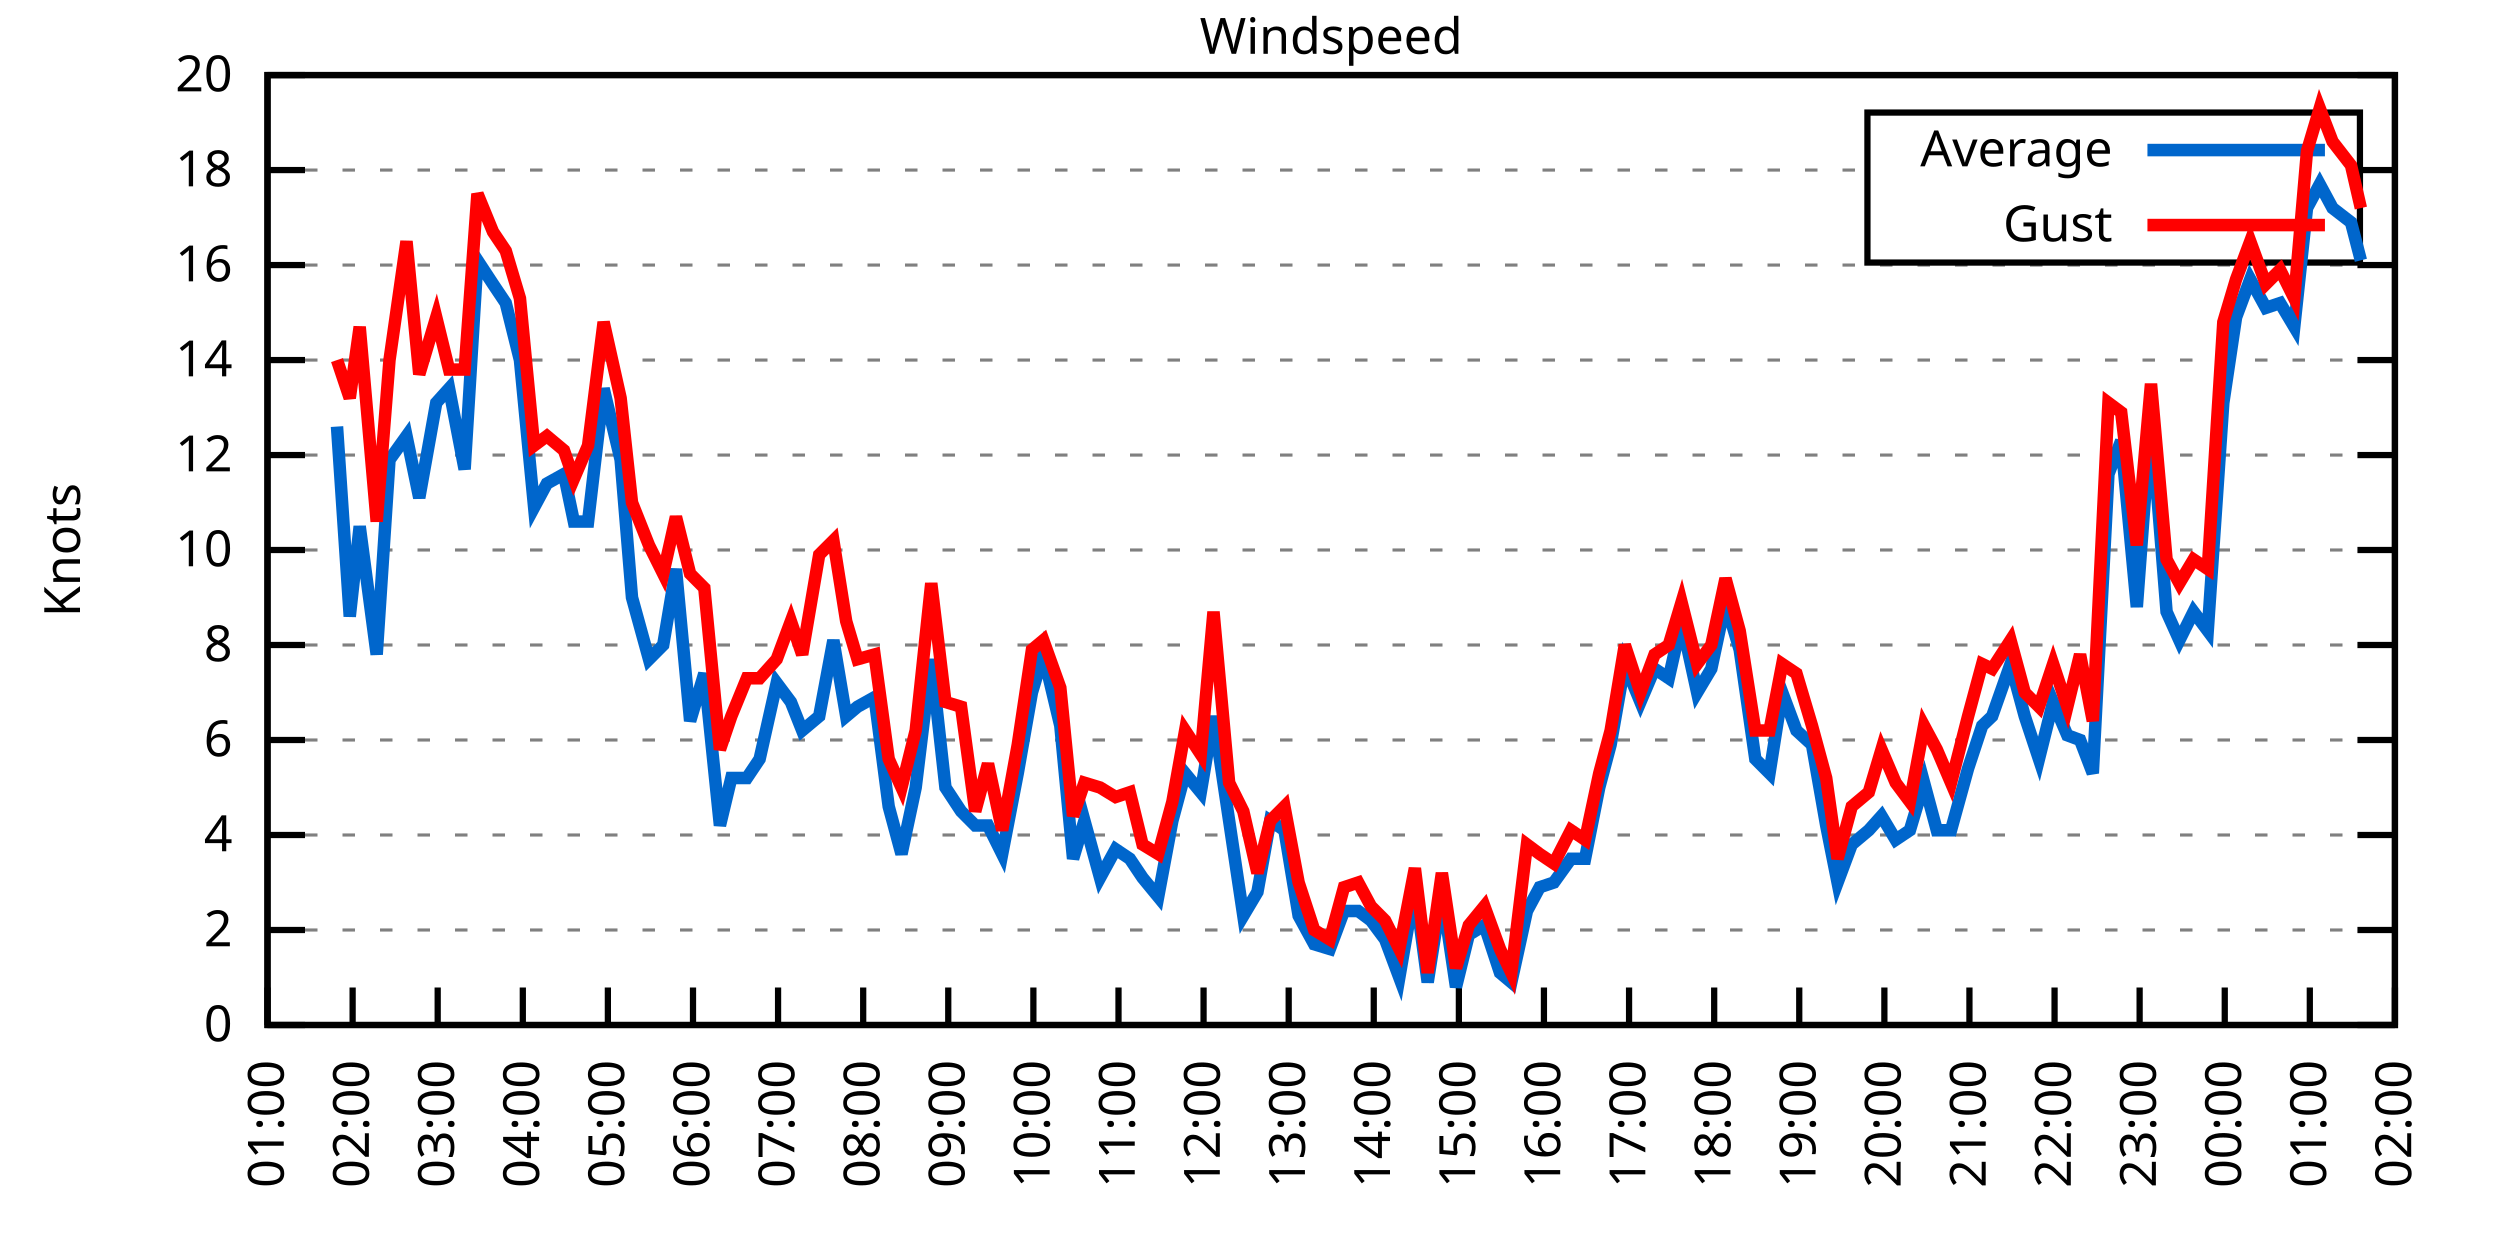
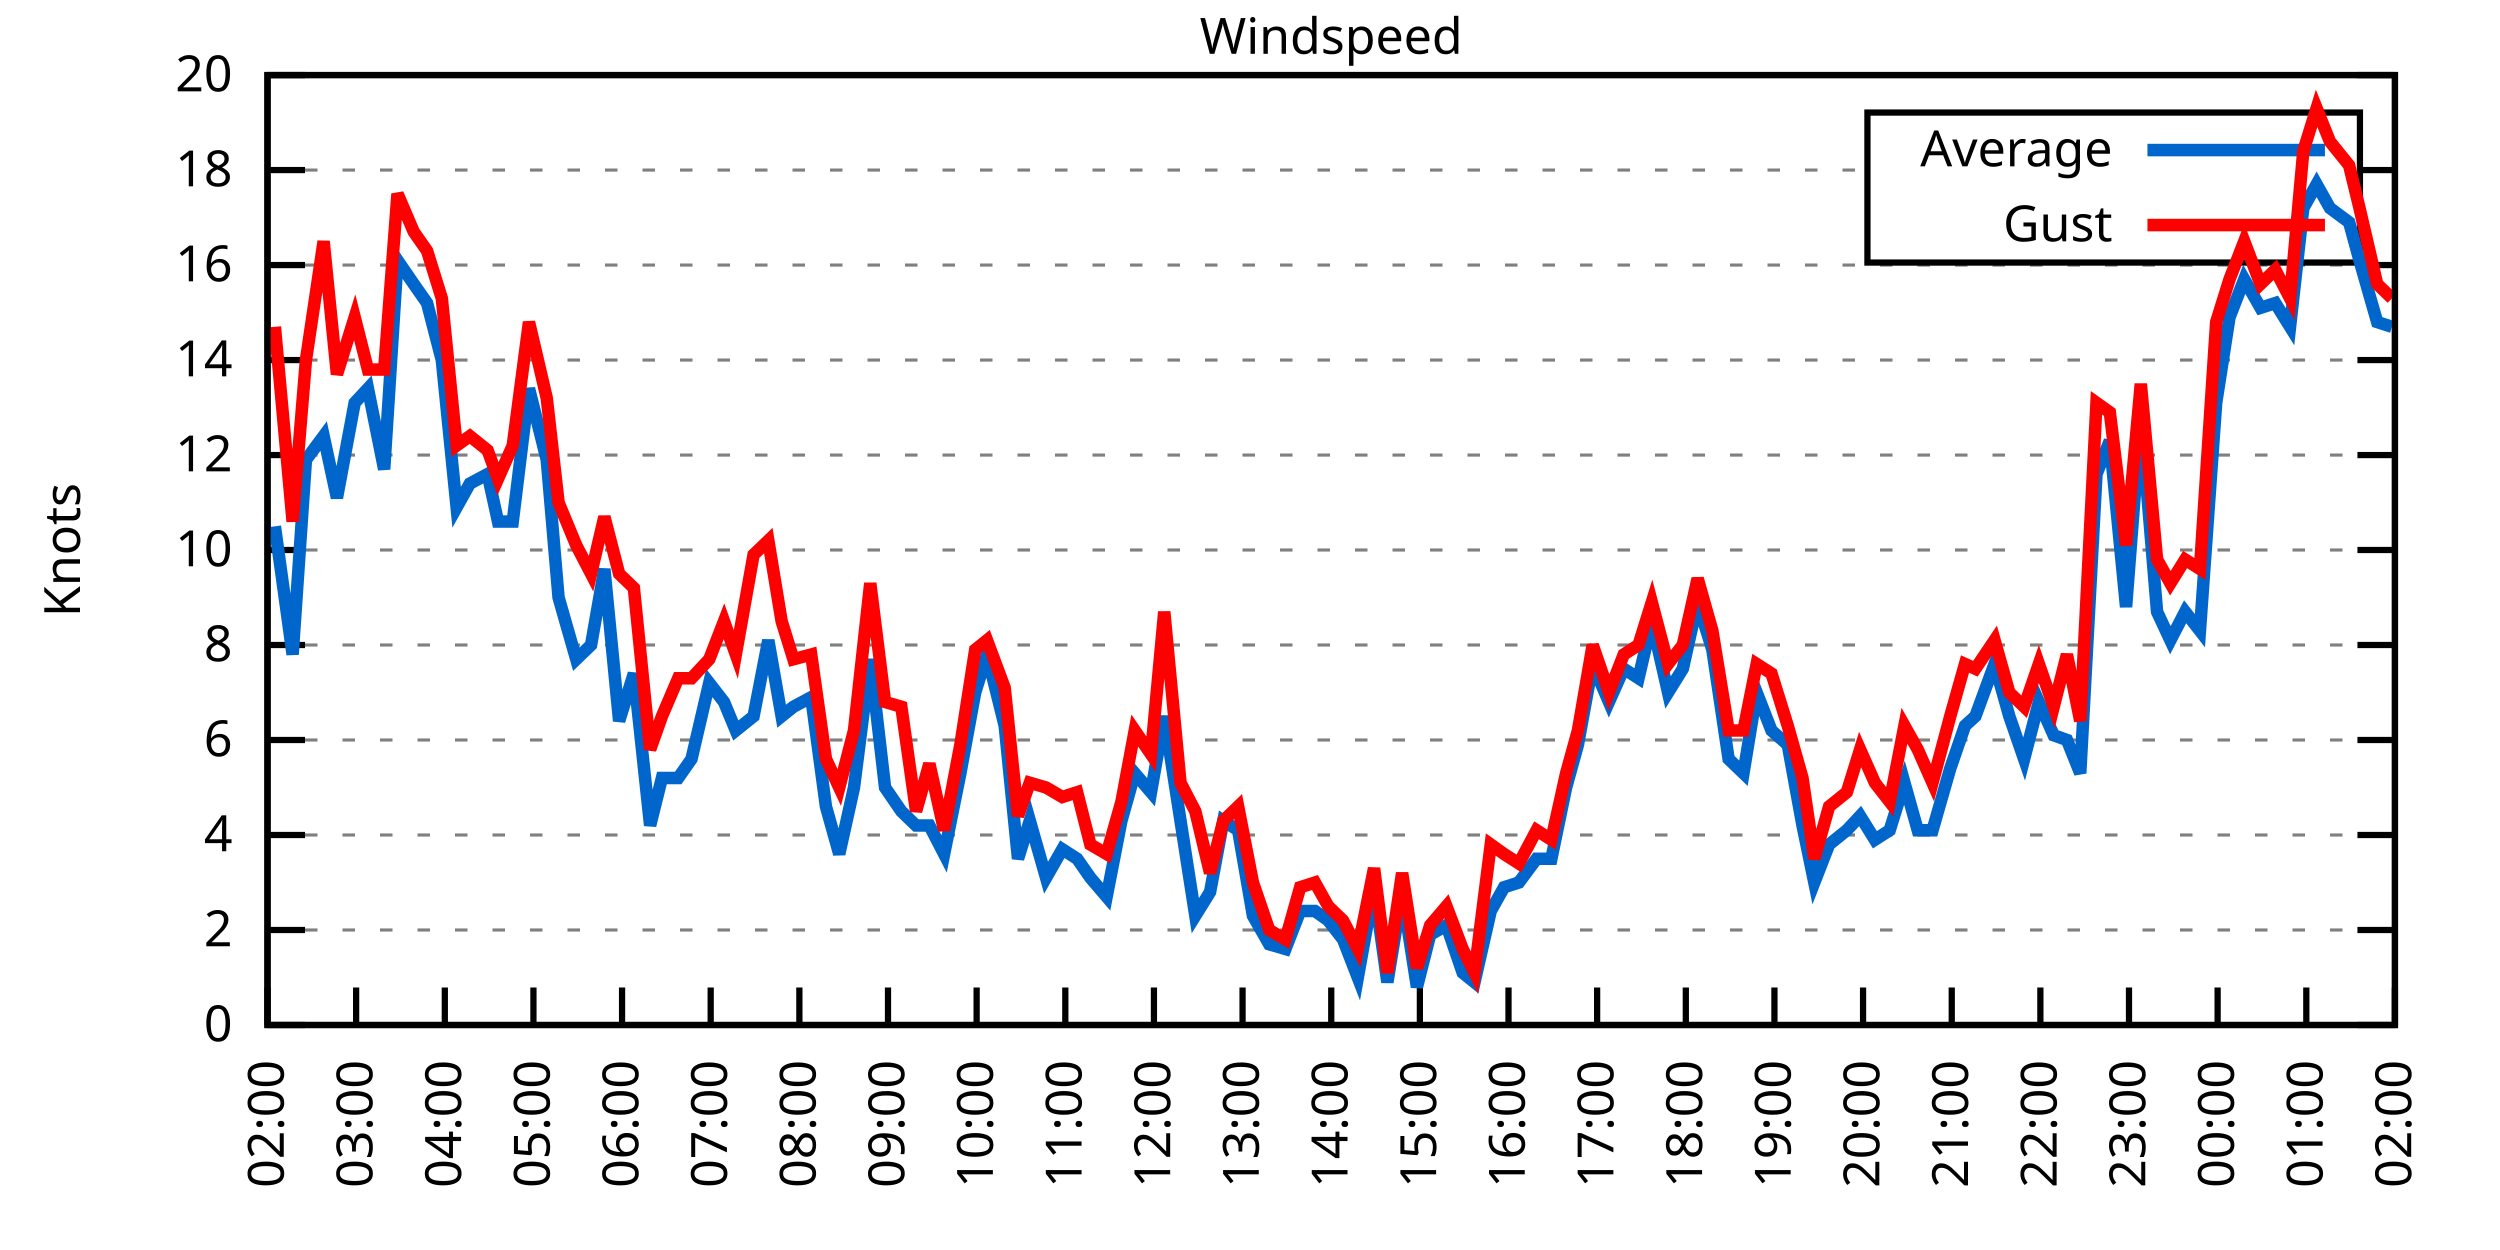
<svg xmlns="http://www.w3.org/2000/svg" xmlns:xlink="http://www.w3.org/1999/xlink" width="400" height="200" viewBox="0 0 400 200">
  <g id="gnuplot_canvas">
    <rect x="0" y="0" width="400" height="200" fill="none" />
    <defs>
      <circle id="gpDot" r="0.5" stroke-width="0.5" stroke="currentColor" />
      <path id="gpPt0" stroke-width="0.333" stroke="currentColor" d="M-1,0 h2 M0,-1 v2" />
      <path id="gpPt1" stroke-width="0.333" stroke="currentColor" d="M-1,-1 L1,1 M1,-1 L-1,1" />
      <path id="gpPt2" stroke-width="0.333" stroke="currentColor" d="M-1,0 L1,0 M0,-1 L0,1 M-1,-1 L1,1 M-1,1 L1,-1" />
      <rect id="gpPt3" stroke-width="0.333" stroke="currentColor" x="-1" y="-1" width="2" height="2" />
      <rect id="gpPt4" stroke-width="0.333" stroke="currentColor" fill="currentColor" x="-1" y="-1" width="2" height="2" />
      <circle id="gpPt5" stroke-width="0.333" stroke="currentColor" cx="0" cy="0" r="1" />
      <use xlink:href="#gpPt5" id="gpPt6" fill="currentColor" stroke="none" />
      <path id="gpPt7" stroke-width="0.333" stroke="currentColor" d="M0,-1.33 L-1.33,0.67 L1.33,0.67 z" />
      <use xlink:href="#gpPt7" id="gpPt8" fill="currentColor" stroke="none" />
      <use xlink:href="#gpPt7" id="gpPt9" stroke="currentColor" transform="rotate(180)" />
      <use xlink:href="#gpPt9" id="gpPt10" fill="currentColor" stroke="none" />
      <use xlink:href="#gpPt3" id="gpPt11" stroke="currentColor" transform="rotate(45)" />
      <use xlink:href="#gpPt11" id="gpPt12" fill="currentColor" stroke="none" />
      <path id="gpPt13" stroke-width="0.333" stroke="currentColor" d="M0,1.330 L1.265,0.411 L0.782,-1.067 L-0.782,-1.076 L-1.265,0.411 z" />
      <use xlink:href="#gpPt13" id="gpPt14" fill="currentColor" stroke="none" />
      <filter id="textbox" filterUnits="objectBoundingBox" x="0" y="0" height="1" width="1">
        <feFlood flood-color="white" flood-opacity="1" result="bgnd" />
        <feComposite in="SourceGraphic" in2="bgnd" operator="atop" />
      </filter>
      <filter id="greybox" filterUnits="objectBoundingBox" x="0" y="0" height="1" width="1">
        <feFlood flood-color="lightgrey" flood-opacity="1" result="grey" />
        <feComposite in="SourceGraphic" in2="grey" operator="atop" />
      </filter>
    </defs>
    <g fill="none" color="white" stroke="currentColor" stroke-width="1.00" stroke-linecap="butt" stroke-linejoin="miter">
</g>
    <g fill="none" color="black" stroke="currentColor" stroke-width="1.00" stroke-linecap="butt" stroke-linejoin="miter">
      <g stroke="none" shape-rendering="crispEdges">
        <polygon fill="rgb(255, 255, 255)" points="42.80,164.00 383.18,164.00 383.18,12.02 42.80,12.02 " />
      </g>
    </g>
    <g fill="none" color="black" stroke="currentColor" stroke-width="1.00" stroke-linecap="butt" stroke-linejoin="miter">
</g>
    <g fill="none" color="black" stroke="black" stroke-width="0.50" stroke-linecap="butt" stroke-linejoin="miter">
</g>
    <g fill="none" color="gray" stroke="currentColor" stroke-width="0.50" stroke-linecap="butt" stroke-linejoin="miter">
      <path stroke="gray" stroke-dasharray="2,4" class="gridline" d="M42.80,164.00 L383.19,164.00  " />
    </g>
    <g fill="none" color="gray" stroke="gray" stroke-width="1.00" stroke-linecap="butt" stroke-linejoin="miter">
</g>
    <g fill="none" color="black" stroke="currentColor" stroke-width="1.00" stroke-linecap="butt" stroke-linejoin="miter">
      <path stroke="black" d="M42.80,164.00 L48.80,164.00 M383.19,164.00 L377.19,164.00  " />
      <g transform="translate(37.20,166.60)" stroke="none" fill="black" font-family="Sans" font-size="8.00" text-anchor="end">
        <text>
          <tspan font-family="Sans"> 0</tspan>
        </text>
      </g>
    </g>
    <g fill="none" color="black" stroke="currentColor" stroke-width="1.00" stroke-linecap="butt" stroke-linejoin="miter">
</g>
    <g fill="none" color="black" stroke="black" stroke-width="0.50" stroke-linecap="butt" stroke-linejoin="miter">
</g>
    <g fill="none" color="gray" stroke="currentColor" stroke-width="0.50" stroke-linecap="butt" stroke-linejoin="miter">
      <path stroke="gray" stroke-dasharray="2,4" class="gridline" d="M42.80,148.80 L383.19,148.80  " />
    </g>
    <g fill="none" color="gray" stroke="gray" stroke-width="1.00" stroke-linecap="butt" stroke-linejoin="miter">
</g>
    <g fill="none" color="black" stroke="currentColor" stroke-width="1.00" stroke-linecap="butt" stroke-linejoin="miter">
      <path stroke="black" d="M42.80,148.80 L48.80,148.80 M383.19,148.80 L377.19,148.80  " />
      <g transform="translate(37.20,151.40)" stroke="none" fill="black" font-family="Sans" font-size="8.00" text-anchor="end">
        <text>
          <tspan font-family="Sans"> 2</tspan>
        </text>
      </g>
    </g>
    <g fill="none" color="black" stroke="currentColor" stroke-width="1.00" stroke-linecap="butt" stroke-linejoin="miter">
</g>
    <g fill="none" color="black" stroke="black" stroke-width="0.50" stroke-linecap="butt" stroke-linejoin="miter">
</g>
    <g fill="none" color="gray" stroke="currentColor" stroke-width="0.50" stroke-linecap="butt" stroke-linejoin="miter">
      <path stroke="gray" stroke-dasharray="2,4" class="gridline" d="M42.80,133.60 L383.19,133.60  " />
    </g>
    <g fill="none" color="gray" stroke="gray" stroke-width="1.00" stroke-linecap="butt" stroke-linejoin="miter">
</g>
    <g fill="none" color="black" stroke="currentColor" stroke-width="1.00" stroke-linecap="butt" stroke-linejoin="miter">
      <path stroke="black" d="M42.80,133.60 L48.80,133.60 M383.19,133.60 L377.19,133.60  " />
      <g transform="translate(37.20,136.20)" stroke="none" fill="black" font-family="Sans" font-size="8.00" text-anchor="end">
        <text>
          <tspan font-family="Sans"> 4</tspan>
        </text>
      </g>
    </g>
    <g fill="none" color="black" stroke="currentColor" stroke-width="1.00" stroke-linecap="butt" stroke-linejoin="miter">
</g>
    <g fill="none" color="black" stroke="black" stroke-width="0.50" stroke-linecap="butt" stroke-linejoin="miter">
</g>
    <g fill="none" color="gray" stroke="currentColor" stroke-width="0.50" stroke-linecap="butt" stroke-linejoin="miter">
      <path stroke="gray" stroke-dasharray="2,4" class="gridline" d="M42.80,118.40 L383.19,118.40  " />
    </g>
    <g fill="none" color="gray" stroke="gray" stroke-width="1.00" stroke-linecap="butt" stroke-linejoin="miter">
</g>
    <g fill="none" color="black" stroke="currentColor" stroke-width="1.00" stroke-linecap="butt" stroke-linejoin="miter">
      <path stroke="black" d="M42.80,118.40 L48.80,118.40 M383.19,118.40 L377.19,118.40  " />
      <g transform="translate(37.20,121.00)" stroke="none" fill="black" font-family="Sans" font-size="8.00" text-anchor="end">
        <text>
          <tspan font-family="Sans"> 6</tspan>
        </text>
      </g>
    </g>
    <g fill="none" color="black" stroke="currentColor" stroke-width="1.00" stroke-linecap="butt" stroke-linejoin="miter">
</g>
    <g fill="none" color="black" stroke="black" stroke-width="0.50" stroke-linecap="butt" stroke-linejoin="miter">
</g>
    <g fill="none" color="gray" stroke="currentColor" stroke-width="0.50" stroke-linecap="butt" stroke-linejoin="miter">
      <path stroke="gray" stroke-dasharray="2,4" class="gridline" d="M42.80,103.20 L383.19,103.20  " />
    </g>
    <g fill="none" color="gray" stroke="gray" stroke-width="1.00" stroke-linecap="butt" stroke-linejoin="miter">
</g>
    <g fill="none" color="black" stroke="currentColor" stroke-width="1.00" stroke-linecap="butt" stroke-linejoin="miter">
      <path stroke="black" d="M42.80,103.20 L48.80,103.20 M383.19,103.20 L377.19,103.20  " />
      <g transform="translate(37.20,105.80)" stroke="none" fill="black" font-family="Sans" font-size="8.00" text-anchor="end">
        <text>
          <tspan font-family="Sans"> 8</tspan>
        </text>
      </g>
    </g>
    <g fill="none" color="black" stroke="currentColor" stroke-width="1.00" stroke-linecap="butt" stroke-linejoin="miter">
</g>
    <g fill="none" color="black" stroke="black" stroke-width="0.50" stroke-linecap="butt" stroke-linejoin="miter">
</g>
    <g fill="none" color="gray" stroke="currentColor" stroke-width="0.50" stroke-linecap="butt" stroke-linejoin="miter">
      <path stroke="gray" stroke-dasharray="2,4" class="gridline" d="M42.80,88.00 L383.19,88.00  " />
    </g>
    <g fill="none" color="gray" stroke="gray" stroke-width="1.00" stroke-linecap="butt" stroke-linejoin="miter">
</g>
    <g fill="none" color="black" stroke="currentColor" stroke-width="1.00" stroke-linecap="butt" stroke-linejoin="miter">
      <path stroke="black" d="M42.80,88.00 L48.80,88.00 M383.19,88.00 L377.19,88.00  " />
      <g transform="translate(37.20,90.60)" stroke="none" fill="black" font-family="Sans" font-size="8.00" text-anchor="end">
        <text>
          <tspan font-family="Sans"> 10</tspan>
        </text>
      </g>
    </g>
    <g fill="none" color="black" stroke="currentColor" stroke-width="1.00" stroke-linecap="butt" stroke-linejoin="miter">
</g>
    <g fill="none" color="black" stroke="black" stroke-width="0.50" stroke-linecap="butt" stroke-linejoin="miter">
</g>
    <g fill="none" color="gray" stroke="currentColor" stroke-width="0.50" stroke-linecap="butt" stroke-linejoin="miter">
      <path stroke="gray" stroke-dasharray="2,4" class="gridline" d="M42.80,72.81 L383.19,72.81  " />
    </g>
    <g fill="none" color="gray" stroke="gray" stroke-width="1.00" stroke-linecap="butt" stroke-linejoin="miter">
</g>
    <g fill="none" color="black" stroke="currentColor" stroke-width="1.00" stroke-linecap="butt" stroke-linejoin="miter">
      <path stroke="black" d="M42.80,72.81 L48.80,72.81 M383.19,72.81 L377.19,72.81  " />
      <g transform="translate(37.20,75.41)" stroke="none" fill="black" font-family="Sans" font-size="8.00" text-anchor="end">
        <text>
          <tspan font-family="Sans"> 12</tspan>
        </text>
      </g>
    </g>
    <g fill="none" color="black" stroke="currentColor" stroke-width="1.00" stroke-linecap="butt" stroke-linejoin="miter">
</g>
    <g fill="none" color="black" stroke="black" stroke-width="0.50" stroke-linecap="butt" stroke-linejoin="miter">
</g>
    <g fill="none" color="gray" stroke="currentColor" stroke-width="0.50" stroke-linecap="butt" stroke-linejoin="miter">
      <path stroke="gray" stroke-dasharray="2,4" class="gridline" d="M42.80,57.61 L383.19,57.61  " />
    </g>
    <g fill="none" color="gray" stroke="gray" stroke-width="1.00" stroke-linecap="butt" stroke-linejoin="miter">
</g>
    <g fill="none" color="black" stroke="currentColor" stroke-width="1.00" stroke-linecap="butt" stroke-linejoin="miter">
      <path stroke="black" d="M42.80,57.61 L48.80,57.61 M383.19,57.61 L377.19,57.61  " />
      <g transform="translate(37.20,60.21)" stroke="none" fill="black" font-family="Sans" font-size="8.00" text-anchor="end">
        <text>
          <tspan font-family="Sans"> 14</tspan>
        </text>
      </g>
    </g>
    <g fill="none" color="black" stroke="currentColor" stroke-width="1.00" stroke-linecap="butt" stroke-linejoin="miter">
</g>
    <g fill="none" color="black" stroke="black" stroke-width="0.50" stroke-linecap="butt" stroke-linejoin="miter">
</g>
    <g fill="none" color="gray" stroke="currentColor" stroke-width="0.50" stroke-linecap="butt" stroke-linejoin="miter">
      <path stroke="gray" stroke-dasharray="2,4" class="gridline" d="M42.80,42.41 L383.19,42.41  " />
    </g>
    <g fill="none" color="gray" stroke="gray" stroke-width="1.00" stroke-linecap="butt" stroke-linejoin="miter">
</g>
    <g fill="none" color="black" stroke="currentColor" stroke-width="1.00" stroke-linecap="butt" stroke-linejoin="miter">
      <path stroke="black" d="M42.80,42.41 L48.80,42.41 M383.19,42.41 L377.19,42.41  " />
      <g transform="translate(37.20,45.01)" stroke="none" fill="black" font-family="Sans" font-size="8.00" text-anchor="end">
        <text>
          <tspan font-family="Sans"> 16</tspan>
        </text>
      </g>
    </g>
    <g fill="none" color="black" stroke="currentColor" stroke-width="1.00" stroke-linecap="butt" stroke-linejoin="miter">
</g>
    <g fill="none" color="black" stroke="black" stroke-width="0.50" stroke-linecap="butt" stroke-linejoin="miter">
</g>
    <g fill="none" color="gray" stroke="currentColor" stroke-width="0.50" stroke-linecap="butt" stroke-linejoin="miter">
      <path stroke="gray" stroke-dasharray="2,4" class="gridline" d="M42.80,27.21 L298.79,27.21 M377.59,27.21 L383.19,27.21  " />
    </g>
    <g fill="none" color="gray" stroke="gray" stroke-width="1.00" stroke-linecap="butt" stroke-linejoin="miter">
</g>
    <g fill="none" color="black" stroke="currentColor" stroke-width="1.00" stroke-linecap="butt" stroke-linejoin="miter">
      <path stroke="black" d="M42.80,27.21 L48.80,27.21 M383.19,27.21 L377.19,27.21  " />
      <g transform="translate(37.20,29.81)" stroke="none" fill="black" font-family="Sans" font-size="8.00" text-anchor="end">
        <text>
          <tspan font-family="Sans"> 18</tspan>
        </text>
      </g>
    </g>
    <g fill="none" color="black" stroke="currentColor" stroke-width="1.00" stroke-linecap="butt" stroke-linejoin="miter">
</g>
    <g fill="none" color="black" stroke="black" stroke-width="0.50" stroke-linecap="butt" stroke-linejoin="miter">
</g>
    <g fill="none" color="gray" stroke="currentColor" stroke-width="0.50" stroke-linecap="butt" stroke-linejoin="miter">
      <path stroke="gray" stroke-dasharray="2,4" class="gridline" d="M42.80,12.01 L383.19,12.01  " />
    </g>
    <g fill="none" color="gray" stroke="gray" stroke-width="1.00" stroke-linecap="butt" stroke-linejoin="miter">
</g>
    <g fill="none" color="black" stroke="currentColor" stroke-width="1.00" stroke-linecap="butt" stroke-linejoin="miter">
      <path stroke="black" d="M42.80,12.01 L48.80,12.01 M383.19,12.01 L377.19,12.01  " />
      <g transform="translate(37.20,14.61)" stroke="none" fill="black" font-family="Sans" font-size="8.00" text-anchor="end">
        <text>
          <tspan font-family="Sans"> 20</tspan>
        </text>
      </g>
    </g>
    <g fill="none" color="black" stroke="currentColor" stroke-width="1.00" stroke-linecap="butt" stroke-linejoin="miter">
      <path stroke="black" d="M42.80,164.00 L42.80,158.00  " />
      <g transform="translate(45.40,169.60) rotate(270.00)" stroke="none" fill="black" font-family="Sans" font-size="8.00" text-anchor="end">
        <text>
-           <tspan font-family="Sans">01:00</tspan>
-         </text>
-       </g>
-     </g>
-     <g fill="none" color="black" stroke="currentColor" stroke-width="1.00" stroke-linecap="butt" stroke-linejoin="miter">
-       <path stroke="black" d="M56.42,164.00 L56.42,158.00  " />
-       <g transform="translate(59.02,169.60) rotate(270.00)" stroke="none" fill="black" font-family="Sans" font-size="8.00" text-anchor="end">
-         <text>
          <tspan font-family="Sans">02:00</tspan>
        </text>
      </g>
    </g>
    <g fill="none" color="black" stroke="currentColor" stroke-width="1.00" stroke-linecap="butt" stroke-linejoin="miter">
-       <path stroke="black" d="M70.03,164.00 L70.03,158.00  " />
-       <g transform="translate(72.63,169.60) rotate(270.00)" stroke="none" fill="black" font-family="Sans" font-size="8.00" text-anchor="end">
+       <path stroke="black" d="M56.98,164.00 L56.98,158.00  " />
+       <g transform="translate(59.58,169.60) rotate(270.00)" stroke="none" fill="black" font-family="Sans" font-size="8.00" text-anchor="end">
        <text>
          <tspan font-family="Sans">03:00</tspan>
        </text>
      </g>
    </g>
    <g fill="none" color="black" stroke="currentColor" stroke-width="1.00" stroke-linecap="butt" stroke-linejoin="miter">
-       <path stroke="black" d="M83.65,164.00 L83.65,158.00  " />
-       <g transform="translate(86.25,169.60) rotate(270.00)" stroke="none" fill="black" font-family="Sans" font-size="8.00" text-anchor="end">
+       <path stroke="black" d="M71.17,164.00 L71.17,158.00  " />
+       <g transform="translate(73.77,169.60) rotate(270.00)" stroke="none" fill="black" font-family="Sans" font-size="8.00" text-anchor="end">
        <text>
          <tspan font-family="Sans">04:00</tspan>
        </text>
      </g>
    </g>
    <g fill="none" color="black" stroke="currentColor" stroke-width="1.00" stroke-linecap="butt" stroke-linejoin="miter">
-       <path stroke="black" d="M97.26,164.00 L97.26,158.00  " />
-       <g transform="translate(99.86,169.60) rotate(270.00)" stroke="none" fill="black" font-family="Sans" font-size="8.00" text-anchor="end">
+       <path stroke="black" d="M85.35,164.00 L85.35,158.00  " />
+       <g transform="translate(87.95,169.60) rotate(270.00)" stroke="none" fill="black" font-family="Sans" font-size="8.00" text-anchor="end">
        <text>
          <tspan font-family="Sans">05:00</tspan>
        </text>
      </g>
    </g>
    <g fill="none" color="black" stroke="currentColor" stroke-width="1.00" stroke-linecap="butt" stroke-linejoin="miter">
-       <path stroke="black" d="M110.88,164.00 L110.88,158.00  " />
-       <g transform="translate(113.48,169.60) rotate(270.00)" stroke="none" fill="black" font-family="Sans" font-size="8.00" text-anchor="end">
+       <path stroke="black" d="M99.53,164.00 L99.53,158.00  " />
+       <g transform="translate(102.13,169.60) rotate(270.00)" stroke="none" fill="black" font-family="Sans" font-size="8.00" text-anchor="end">
        <text>
          <tspan font-family="Sans">06:00</tspan>
        </text>
      </g>
    </g>
    <g fill="none" color="black" stroke="currentColor" stroke-width="1.00" stroke-linecap="butt" stroke-linejoin="miter">
-       <path stroke="black" d="M124.49,164.00 L124.49,158.00  " />
-       <g transform="translate(127.09,169.60) rotate(270.00)" stroke="none" fill="black" font-family="Sans" font-size="8.00" text-anchor="end">
+       <path stroke="black" d="M113.71,164.00 L113.71,158.00  " />
+       <g transform="translate(116.31,169.60) rotate(270.00)" stroke="none" fill="black" font-family="Sans" font-size="8.00" text-anchor="end">
        <text>
          <tspan font-family="Sans">07:00</tspan>
        </text>
      </g>
    </g>
    <g fill="none" color="black" stroke="currentColor" stroke-width="1.00" stroke-linecap="butt" stroke-linejoin="miter">
-       <path stroke="black" d="M138.11,164.00 L138.11,158.00  " />
-       <g transform="translate(140.71,169.60) rotate(270.00)" stroke="none" fill="black" font-family="Sans" font-size="8.00" text-anchor="end">
+       <path stroke="black" d="M127.90,164.00 L127.90,158.00  " />
+       <g transform="translate(130.50,169.60) rotate(270.00)" stroke="none" fill="black" font-family="Sans" font-size="8.00" text-anchor="end">
        <text>
          <tspan font-family="Sans">08:00</tspan>
        </text>
      </g>
    </g>
    <g fill="none" color="black" stroke="currentColor" stroke-width="1.00" stroke-linecap="butt" stroke-linejoin="miter">
-       <path stroke="black" d="M151.72,164.00 L151.72,158.00  " />
-       <g transform="translate(154.32,169.60) rotate(270.00)" stroke="none" fill="black" font-family="Sans" font-size="8.00" text-anchor="end">
+       <path stroke="black" d="M142.08,164.00 L142.08,158.00  " />
+       <g transform="translate(144.68,169.60) rotate(270.00)" stroke="none" fill="black" font-family="Sans" font-size="8.00" text-anchor="end">
        <text>
          <tspan font-family="Sans">09:00</tspan>
        </text>
      </g>
    </g>
    <g fill="none" color="black" stroke="currentColor" stroke-width="1.00" stroke-linecap="butt" stroke-linejoin="miter">
-       <path stroke="black" d="M165.34,164.00 L165.34,158.00  " />
-       <g transform="translate(167.94,169.60) rotate(270.00)" stroke="none" fill="black" font-family="Sans" font-size="8.00" text-anchor="end">
+       <path stroke="black" d="M156.26,164.00 L156.26,158.00  " />
+       <g transform="translate(158.86,169.60) rotate(270.00)" stroke="none" fill="black" font-family="Sans" font-size="8.00" text-anchor="end">
        <text>
          <tspan font-family="Sans">10:00</tspan>
        </text>
      </g>
    </g>
    <g fill="none" color="black" stroke="currentColor" stroke-width="1.00" stroke-linecap="butt" stroke-linejoin="miter">
-       <path stroke="black" d="M178.96,164.00 L178.96,158.00  " />
-       <g transform="translate(181.56,169.60) rotate(270.00)" stroke="none" fill="black" font-family="Sans" font-size="8.00" text-anchor="end">
+       <path stroke="black" d="M170.45,164.00 L170.45,158.00  " />
+       <g transform="translate(173.05,169.60) rotate(270.00)" stroke="none" fill="black" font-family="Sans" font-size="8.00" text-anchor="end">
        <text>
          <tspan font-family="Sans">11:00</tspan>
        </text>
      </g>
    </g>
    <g fill="none" color="black" stroke="currentColor" stroke-width="1.00" stroke-linecap="butt" stroke-linejoin="miter">
-       <path stroke="black" d="M192.57,164.00 L192.57,158.00  " />
-       <g transform="translate(195.17,169.60) rotate(270.00)" stroke="none" fill="black" font-family="Sans" font-size="8.00" text-anchor="end">
+       <path stroke="black" d="M184.63,164.00 L184.63,158.00  " />
+       <g transform="translate(187.23,169.60) rotate(270.00)" stroke="none" fill="black" font-family="Sans" font-size="8.00" text-anchor="end">
        <text>
          <tspan font-family="Sans">12:00</tspan>
        </text>
      </g>
    </g>
    <g fill="none" color="black" stroke="currentColor" stroke-width="1.00" stroke-linecap="butt" stroke-linejoin="miter">
-       <path stroke="black" d="M206.19,164.00 L206.19,158.00  " />
-       <g transform="translate(208.79,169.60) rotate(270.00)" stroke="none" fill="black" font-family="Sans" font-size="8.00" text-anchor="end">
+       <path stroke="black" d="M198.81,164.00 L198.81,158.00  " />
+       <g transform="translate(201.41,169.60) rotate(270.00)" stroke="none" fill="black" font-family="Sans" font-size="8.00" text-anchor="end">
        <text>
          <tspan font-family="Sans">13:00</tspan>
        </text>
      </g>
    </g>
    <g fill="none" color="black" stroke="currentColor" stroke-width="1.00" stroke-linecap="butt" stroke-linejoin="miter">
-       <path stroke="black" d="M219.80,164.00 L219.80,158.00  " />
-       <g transform="translate(222.40,169.60) rotate(270.00)" stroke="none" fill="black" font-family="Sans" font-size="8.00" text-anchor="end">
+       <path stroke="black" d="M213.00,164.00 L213.00,158.00  " />
+       <g transform="translate(215.60,169.60) rotate(270.00)" stroke="none" fill="black" font-family="Sans" font-size="8.00" text-anchor="end">
        <text>
          <tspan font-family="Sans">14:00</tspan>
        </text>
      </g>
    </g>
    <g fill="none" color="black" stroke="currentColor" stroke-width="1.00" stroke-linecap="butt" stroke-linejoin="miter">
-       <path stroke="black" d="M233.42,164.00 L233.42,158.00  " />
-       <g transform="translate(236.02,169.60) rotate(270.00)" stroke="none" fill="black" font-family="Sans" font-size="8.00" text-anchor="end">
+       <path stroke="black" d="M227.18,164.00 L227.18,158.00  " />
+       <g transform="translate(229.78,169.60) rotate(270.00)" stroke="none" fill="black" font-family="Sans" font-size="8.00" text-anchor="end">
        <text>
          <tspan font-family="Sans">15:00</tspan>
        </text>
      </g>
    </g>
    <g fill="none" color="black" stroke="currentColor" stroke-width="1.00" stroke-linecap="butt" stroke-linejoin="miter">
-       <path stroke="black" d="M247.03,164.00 L247.03,158.00  " />
-       <g transform="translate(249.63,169.60) rotate(270.00)" stroke="none" fill="black" font-family="Sans" font-size="8.00" text-anchor="end">
+       <path stroke="black" d="M241.36,164.00 L241.36,158.00  " />
+       <g transform="translate(243.96,169.60) rotate(270.00)" stroke="none" fill="black" font-family="Sans" font-size="8.00" text-anchor="end">
        <text>
          <tspan font-family="Sans">16:00</tspan>
        </text>
      </g>
    </g>
    <g fill="none" color="black" stroke="currentColor" stroke-width="1.00" stroke-linecap="butt" stroke-linejoin="miter">
-       <path stroke="black" d="M260.65,164.00 L260.65,158.00  " />
-       <g transform="translate(263.25,169.60) rotate(270.00)" stroke="none" fill="black" font-family="Sans" font-size="8.00" text-anchor="end">
+       <path stroke="black" d="M255.54,164.00 L255.54,158.00  " />
+       <g transform="translate(258.14,169.60) rotate(270.00)" stroke="none" fill="black" font-family="Sans" font-size="8.00" text-anchor="end">
        <text>
          <tspan font-family="Sans">17:00</tspan>
        </text>
      </g>
    </g>
    <g fill="none" color="black" stroke="currentColor" stroke-width="1.00" stroke-linecap="butt" stroke-linejoin="miter">
-       <path stroke="black" d="M274.27,164.00 L274.27,158.00  " />
-       <g transform="translate(276.87,169.60) rotate(270.00)" stroke="none" fill="black" font-family="Sans" font-size="8.00" text-anchor="end">
+       <path stroke="black" d="M269.73,164.00 L269.73,158.00  " />
+       <g transform="translate(272.33,169.60) rotate(270.00)" stroke="none" fill="black" font-family="Sans" font-size="8.00" text-anchor="end">
        <text>
          <tspan font-family="Sans">18:00</tspan>
        </text>
      </g>
    </g>
    <g fill="none" color="black" stroke="currentColor" stroke-width="1.00" stroke-linecap="butt" stroke-linejoin="miter">
-       <path stroke="black" d="M287.88,164.00 L287.88,158.00  " />
-       <g transform="translate(290.48,169.60) rotate(270.00)" stroke="none" fill="black" font-family="Sans" font-size="8.00" text-anchor="end">
+       <path stroke="black" d="M283.91,164.00 L283.91,158.00  " />
+       <g transform="translate(286.51,169.60) rotate(270.00)" stroke="none" fill="black" font-family="Sans" font-size="8.00" text-anchor="end">
        <text>
          <tspan font-family="Sans">19:00</tspan>
        </text>
      </g>
    </g>
    <g fill="none" color="black" stroke="currentColor" stroke-width="1.00" stroke-linecap="butt" stroke-linejoin="miter">
-       <path stroke="black" d="M301.50,164.00 L301.50,158.00  " />
-       <g transform="translate(304.10,169.60) rotate(270.00)" stroke="none" fill="black" font-family="Sans" font-size="8.00" text-anchor="end">
+       <path stroke="black" d="M298.09,164.00 L298.09,158.00  " />
+       <g transform="translate(300.69,169.60) rotate(270.00)" stroke="none" fill="black" font-family="Sans" font-size="8.00" text-anchor="end">
        <text>
          <tspan font-family="Sans">20:00</tspan>
        </text>
      </g>
    </g>
    <g fill="none" color="black" stroke="currentColor" stroke-width="1.00" stroke-linecap="butt" stroke-linejoin="miter">
-       <path stroke="black" d="M315.11,164.00 L315.11,158.00  " />
-       <g transform="translate(317.71,169.60) rotate(270.00)" stroke="none" fill="black" font-family="Sans" font-size="8.00" text-anchor="end">
+       <path stroke="black" d="M312.28,164.00 L312.28,158.00  " />
+       <g transform="translate(314.88,169.60) rotate(270.00)" stroke="none" fill="black" font-family="Sans" font-size="8.00" text-anchor="end">
        <text>
          <tspan font-family="Sans">21:00</tspan>
        </text>
      </g>
    </g>
    <g fill="none" color="black" stroke="currentColor" stroke-width="1.00" stroke-linecap="butt" stroke-linejoin="miter">
-       <path stroke="black" d="M328.73,164.00 L328.73,158.00  " />
-       <g transform="translate(331.33,169.60) rotate(270.00)" stroke="none" fill="black" font-family="Sans" font-size="8.00" text-anchor="end">
+       <path stroke="black" d="M326.46,164.00 L326.46,158.00  " />
+       <g transform="translate(329.06,169.60) rotate(270.00)" stroke="none" fill="black" font-family="Sans" font-size="8.00" text-anchor="end">
        <text>
          <tspan font-family="Sans">22:00</tspan>
        </text>
      </g>
    </g>
    <g fill="none" color="black" stroke="currentColor" stroke-width="1.00" stroke-linecap="butt" stroke-linejoin="miter">
-       <path stroke="black" d="M342.34,164.00 L342.34,158.00  " />
-       <g transform="translate(344.94,169.60) rotate(270.00)" stroke="none" fill="black" font-family="Sans" font-size="8.00" text-anchor="end">
+       <path stroke="black" d="M340.64,164.00 L340.64,158.00  " />
+       <g transform="translate(343.24,169.60) rotate(270.00)" stroke="none" fill="black" font-family="Sans" font-size="8.00" text-anchor="end">
        <text>
          <tspan font-family="Sans">23:00</tspan>
        </text>
      </g>
    </g>
    <g fill="none" color="black" stroke="currentColor" stroke-width="1.00" stroke-linecap="butt" stroke-linejoin="miter">
-       <path stroke="black" d="M355.96,164.00 L355.96,158.00  " />
-       <g transform="translate(358.56,169.60) rotate(270.00)" stroke="none" fill="black" font-family="Sans" font-size="8.00" text-anchor="end">
+       <path stroke="black" d="M354.82,164.00 L354.82,158.00  " />
+       <g transform="translate(357.42,169.60) rotate(270.00)" stroke="none" fill="black" font-family="Sans" font-size="8.00" text-anchor="end">
        <text>
          <tspan font-family="Sans">00:00</tspan>
        </text>
      </g>
    </g>
    <g fill="none" color="black" stroke="currentColor" stroke-width="1.00" stroke-linecap="butt" stroke-linejoin="miter">
-       <path stroke="black" d="M369.57,164.00 L369.57,158.00  " />
-       <g transform="translate(372.17,169.60) rotate(270.00)" stroke="none" fill="black" font-family="Sans" font-size="8.00" text-anchor="end">
+       <path stroke="black" d="M369.01,164.00 L369.01,158.00  " />
+       <g transform="translate(371.61,169.60) rotate(270.00)" stroke="none" fill="black" font-family="Sans" font-size="8.00" text-anchor="end">
        <text>
          <tspan font-family="Sans">01:00</tspan>
        </text>
      </g>
    </g>
    <g fill="none" color="black" stroke="currentColor" stroke-width="1.00" stroke-linecap="butt" stroke-linejoin="miter">
      <path stroke="black" d="M383.19,164.00 L383.19,158.00  " />
      <g transform="translate(385.79,169.60) rotate(270.00)" stroke="none" fill="black" font-family="Sans" font-size="8.00" text-anchor="end">
        <text>
          <tspan font-family="Sans">02:00</tspan>
        </text>
      </g>
    </g>
    <g fill="none" color="black" stroke="currentColor" stroke-width="1.00" stroke-linecap="butt" stroke-linejoin="miter">
</g>
    <g fill="none" color="black" stroke="currentColor" stroke-width="1.00" stroke-linecap="butt" stroke-linejoin="miter">
      <path stroke="black" d="M42.80,12.01 L42.80,164.00 L383.19,164.00 L383.19,12.01 L42.80,12.01 Z  " />
    </g>
    <g fill="none" color="black" stroke="currentColor" stroke-width="1.00" stroke-linecap="butt" stroke-linejoin="miter">
</g>
    <g fill="none" color="black" stroke="currentColor" stroke-width="1.00" stroke-linecap="butt" stroke-linejoin="miter">
      <path stroke="black" d="M298.79,42.01 L298.79,18.01 L377.59,18.01 L377.59,42.01 L298.79,42.01 Z  " />
    </g>
    <g id="Windspeed_plot_1">
      <g fill="none" color="white" stroke="black" stroke-width="2.00" stroke-linecap="butt" stroke-linejoin="miter">
</g>
      <g fill="none" color="black" stroke="currentColor" stroke-width="2.00" stroke-linecap="butt" stroke-linejoin="miter">
        <g transform="translate(337.99,26.61)" stroke="none" fill="black" font-family="Sans" font-size="8.00" text-anchor="end">
          <text>
            <tspan font-family="Sans">Average</tspan>
          </text>
        </g>
      </g>
      <g fill="none" color="black" stroke="currentColor" stroke-width="2.00" stroke-linecap="butt" stroke-linejoin="miter">
-         <path stroke="rgb(  0, 102, 204)" d="M343.59,24.01 L371.99,24.01 M53.92,68.25 L55.96,98.64 L57.55,84.21 L60.27,104.72 L62.32,73.57 L65.04,69.77   L67.08,79.65 L69.80,64.45 L71.85,62.17 L74.34,75.09 L76.39,41.65 L78.88,45.45 L80.92,48.49 L83.19,57.61   L85.46,81.17 L87.50,77.37 L90.23,75.85 L91.82,83.45 L94.09,83.45 L96.58,62.17 L99.30,73.57 L101.12,95.60   L103.84,105.48 L106.11,103.20 L108.15,91.04 L110.42,115.36 L112.69,107.76 L115.19,132.08 L117.01,124.48 L119.50,124.48   L121.54,121.44 L124.27,109.28 L126.54,112.32 L128.35,116.88 L131.07,114.60 L133.34,102.44 L135.39,114.60 L137.20,113.08   L139.92,111.56 L142.19,129.04 L144.24,136.64 L146.51,126.00 L149.00,105.48 L151.27,126.00 L153.77,129.80 L156.04,132.08   L158.08,132.08 L160.35,136.64 L162.84,123.72 L165.11,110.80 L166.93,104.72 L169.65,116.12 L171.69,137.40 L173.51,131.32   L176.01,140.44 L178.50,135.88 L180.77,137.40 L182.81,140.44 L185.31,143.48 L187.58,131.32 L189.62,123.72 L192.12,126.76   L194.16,114.60 L196.66,131.32 L198.93,146.52 L201.19,142.72 L203.24,131.32 L205.51,132.84 L207.78,146.52 L210.27,151.08   L212.77,151.84 L215.04,145.76 L217.31,145.76 L219.35,147.28 L221.62,150.32 L223.89,156.40 L226.38,141.96 L228.43,157.16   L230.70,142.72 L232.96,157.92 L235.01,149.56 L237.50,148.04 L240.00,155.64 L241.81,157.16 L244.31,145.76 L246.35,141.96   L248.62,141.20 L251.35,137.40 L253.61,137.40 L255.88,126.00 L257.70,119.16 L259.97,106.24 L262.47,112.32 L264.73,107.00   L267.00,108.52 L269.05,99.40 L271.54,110.80 L273.81,107.00 L276.08,96.36 L278.35,103.96 L280.85,121.44 L283.12,123.72   L285.16,110.80 L287.43,116.88 L289.92,119.16 L292.19,132.08 L294.01,141.20 L296.28,135.12 L299.00,132.84 L301.04,130.56   L303.31,134.36 L305.58,132.84 L307.85,125.24 L309.89,132.84 L312.16,132.84 L314.89,122.96 L317.15,116.12 L318.74,114.60   L321.69,106.24 L323.96,114.60 L326.23,121.44 L328.50,112.32 L330.77,117.64 L332.81,118.40 L334.85,123.72 L337.35,75.85   L339.39,70.53 L341.89,97.12 L344.16,66.73 L346.65,97.88 L348.70,102.44 L350.97,97.88 L353.24,100.92 L355.73,64.45   L357.77,50.77 L360.04,44.69 L362.54,49.25 L364.81,48.49 L367.08,52.29 L369.12,33.29 L371.16,29.49 L373.21,33.29   L376.16,35.57 L377.74,41.65  " />
+         <path stroke="rgb(  0, 102, 204)" d="M343.59,24.01 L371.99,24.01 M43.98,84.21 L46.82,104.72 L48.95,73.57 L51.78,69.77 L53.91,79.65 L56.75,64.45   L58.87,62.17 L61.47,75.09 L63.60,41.65 L66.20,45.45 L68.33,48.49 L70.69,57.61 L73.06,81.17 L75.18,77.37   L78.02,75.85 L79.68,83.45 L82.04,83.45 L84.64,62.17 L87.48,73.57 L89.37,95.60 L92.20,105.48 L94.57,103.20   L96.70,91.04 L99.06,115.36 L101.42,107.76 L104.02,132.08 L105.91,124.48 L108.51,124.48 L110.64,121.44 L113.48,109.28   L115.84,112.32 L117.73,116.88 L120.57,114.60 L122.93,102.44 L125.06,114.60 L126.95,113.08 L129.79,111.56 L132.15,129.04   L134.28,136.64 L136.64,126.00 L139.24,105.48 L141.61,126.00 L144.21,129.80 L146.57,132.08 L148.70,132.08 L151.06,136.64   L153.66,123.72 L156.03,110.80 L157.92,104.72 L160.75,116.12 L162.88,137.40 L164.77,131.32 L167.37,140.44 L169.97,135.88   L172.34,137.40 L174.46,140.44 L177.06,143.48 L179.43,131.32 L181.56,123.72 L184.16,126.76 L186.28,114.60 L188.88,131.32   L191.25,146.52 L193.61,142.72 L195.74,131.32 L198.10,132.84 L200.47,146.52 L203.07,151.08 L205.67,151.84 L208.03,145.76   L210.39,145.76 L212.52,147.28 L214.89,150.32 L217.25,156.40 L219.85,141.96 L221.98,157.16 L224.34,142.72 L226.71,157.92   L228.83,149.56 L231.43,148.04 L234.03,155.64 L235.92,157.16 L238.52,145.76 L240.65,141.96 L243.02,141.20 L245.85,137.40   L248.22,137.40 L250.58,126.00 L252.47,119.16 L254.83,106.24 L257.43,112.32 L259.80,107.00 L262.16,108.52 L264.29,99.40   L266.89,110.80 L269.25,107.00 L271.62,96.36 L273.98,103.96 L276.58,121.44 L278.95,123.72 L281.07,110.80 L283.44,116.88   L286.04,119.16 L288.40,132.08 L290.29,141.20 L292.66,135.12 L295.49,132.84 L297.62,130.56 L299.98,134.36 L302.35,132.84   L304.71,125.24 L306.84,132.84 L309.20,132.84 L312.04,122.96 L314.40,116.12 L316.06,114.60 L319.13,106.24 L321.49,114.60   L323.86,121.44 L326.22,112.32 L328.59,117.64 L330.71,118.40 L332.84,123.72 L335.44,75.85 L337.57,70.53 L340.17,97.12   L342.53,66.73 L345.13,97.88 L347.26,102.44 L349.62,97.88 L351.99,100.92 L354.59,64.45 L356.72,50.77 L359.08,44.69   L361.68,49.25 L364.04,48.49 L366.41,52.29 L368.53,33.29 L370.66,29.49 L372.79,33.29 L375.86,35.57 L377.52,41.65   L380.35,51.53 L382.72,52.29  " />
      </g>
    </g>
    <g id="Windspeed_plot_2">
      <g fill="none" color="black" stroke="currentColor" stroke-width="2.00" stroke-linecap="butt" stroke-linejoin="miter">
        <g transform="translate(337.99,38.61)" stroke="none" fill="black" font-family="Sans" font-size="8.00" text-anchor="end">
          <text>
            <tspan font-family="Sans">Gust</tspan>
          </text>
        </g>
      </g>
      <g fill="none" color="black" stroke="currentColor" stroke-width="2.00" stroke-linecap="butt" stroke-linejoin="miter">
-         <path stroke="rgb(255,   0,   0)" d="M343.59,36.01 L371.99,36.01 M53.92,57.61 L55.96,63.69 L57.55,52.29 L60.27,83.45 L62.32,57.61 L65.04,38.61   L67.08,59.89 L69.80,50.77 L71.85,59.13 L74.34,59.13 L76.39,31.01 L78.88,37.09 L80.92,40.13 L83.19,47.73   L85.46,71.29 L87.50,69.77 L90.23,72.05 L91.82,76.61 L94.09,71.29 L96.58,51.53 L99.30,63.69 L101.12,80.41   L103.84,87.25 L106.11,91.80 L108.15,82.69 L110.42,91.80 L112.69,94.08 L115.19,119.92 L117.01,114.60 L119.50,108.52   L121.54,108.52 L124.27,105.48 L126.54,99.40 L128.35,104.72 L131.07,88.76 L133.34,86.49 L135.39,99.40 L137.20,105.48   L139.92,104.72 L142.19,121.44 L144.24,126.00 L146.51,116.88 L149.00,93.32 L151.27,112.32 L153.77,113.08 L156.04,129.80   L158.08,122.20 L160.35,132.84 L162.84,119.16 L165.11,103.96 L166.93,102.44 L169.65,110.04 L171.69,130.56 L173.51,125.24   L176.01,126.00 L178.50,127.52 L180.77,126.76 L182.81,135.12 L185.31,136.64 L187.58,128.28 L189.62,116.88 L192.12,120.68   L194.16,97.88 L196.66,125.24 L198.93,129.80 L201.19,139.68 L203.24,131.32 L205.51,129.04 L207.78,141.20 L210.27,148.80   L212.77,150.32 L215.04,141.96 L217.31,141.20 L219.35,145.00 L221.62,147.28 L223.89,151.84 L226.38,138.92 L228.43,155.64   L230.70,139.68 L232.96,154.88 L235.01,148.04 L237.50,145.00 L240.00,151.84 L241.81,155.64 L244.31,135.12 L246.35,136.64   L248.62,138.16 L251.35,132.84 L253.61,134.36 L255.88,123.72 L257.70,116.88 L259.97,103.20 L262.47,110.80 L264.73,104.72   L267.00,103.20 L269.05,96.36 L271.54,106.24 L273.81,103.20 L276.08,92.56 L278.35,100.92 L280.85,116.88 L283.12,116.88   L285.16,106.24 L287.43,107.76 L289.92,116.12 L292.19,124.48 L294.01,137.40 L296.28,129.04 L299.00,126.76 L301.04,119.92   L303.31,125.24 L305.58,128.28 L307.85,116.12 L309.89,119.92 L312.16,125.24 L314.89,114.60 L317.15,106.24 L318.74,107.00   L321.69,102.44 L323.96,110.80 L326.23,113.08 L328.50,106.24 L330.77,113.08 L332.81,104.72 L334.85,115.36 L337.35,64.45   L339.39,65.97 L341.89,87.25 L344.16,61.41 L346.65,89.52 L348.70,93.32 L350.97,89.52 L353.24,91.04 L355.73,51.53   L357.77,44.69 L360.04,38.61 L362.54,45.45 L364.81,43.17 L367.08,47.73 L369.12,24.17 L371.16,17.33 L373.21,22.65   L376.16,26.45 L377.74,33.29  " />
+         <path stroke="rgb(255,   0,   0)" d="M343.59,36.01 L371.99,36.01 M43.98,52.29 L46.82,83.45 L48.95,57.61 L51.78,38.61 L53.91,59.89 L56.75,50.77   L58.87,59.13 L61.47,59.13 L63.60,31.01 L66.20,37.09 L68.33,40.13 L70.69,47.73 L73.06,71.29 L75.18,69.77   L78.02,72.05 L79.68,76.61 L82.04,71.29 L84.64,51.53 L87.48,63.69 L89.37,80.41 L92.20,87.25 L94.57,91.80   L96.70,82.69 L99.06,91.80 L101.42,94.08 L104.02,119.92 L105.91,114.60 L108.51,108.52 L110.64,108.52 L113.48,105.48   L115.84,99.40 L117.73,104.72 L120.57,88.76 L122.93,86.49 L125.06,99.40 L126.95,105.48 L129.79,104.72 L132.15,121.44   L134.28,126.00 L136.64,116.88 L139.24,93.32 L141.61,112.32 L144.21,113.08 L146.57,129.80 L148.70,122.20 L151.06,132.84   L153.66,119.16 L156.03,103.96 L157.92,102.44 L160.75,110.04 L162.88,130.56 L164.77,125.24 L167.37,126.00 L169.97,127.52   L172.34,126.76 L174.46,135.12 L177.06,136.64 L179.43,128.28 L181.56,116.88 L184.16,120.68 L186.28,97.88 L188.88,125.24   L191.25,129.80 L193.61,139.68 L195.74,131.32 L198.10,129.04 L200.47,141.20 L203.07,148.80 L205.67,150.32 L208.03,141.96   L210.39,141.20 L212.52,145.00 L214.89,147.28 L217.25,151.84 L219.85,138.92 L221.98,155.64 L224.34,139.68 L226.71,154.88   L228.83,148.04 L231.43,145.00 L234.03,151.84 L235.92,155.64 L238.52,135.12 L240.65,136.64 L243.02,138.16 L245.85,132.84   L248.22,134.36 L250.58,123.72 L252.47,116.88 L254.83,103.20 L257.43,110.80 L259.80,104.72 L262.16,103.20 L264.29,96.36   L266.89,106.24 L269.25,103.20 L271.62,92.56 L273.98,100.92 L276.58,116.88 L278.95,116.88 L281.07,106.24 L283.44,107.76   L286.04,116.12 L288.40,124.48 L290.29,137.40 L292.66,129.04 L295.49,126.76 L297.62,119.92 L299.98,125.24 L302.35,128.28   L304.71,116.12 L306.84,119.92 L309.20,125.24 L312.04,114.60 L314.40,106.24 L316.06,107.00 L319.13,102.44 L321.49,110.80   L323.86,113.08 L326.22,106.24 L328.59,113.08 L330.71,104.72 L332.84,115.36 L335.44,64.45 L337.57,65.97 L340.17,87.25   L342.53,61.41 L345.13,89.52 L347.26,93.32 L349.62,89.52 L351.99,91.04 L354.59,51.53 L356.72,44.69 L359.08,38.61   L361.68,45.45 L364.04,43.17 L366.41,47.73 L368.53,24.17 L370.66,17.33 L372.79,22.65 L375.86,26.45 L377.52,33.29   L380.35,45.45 L382.72,47.73  " />
      </g>
    </g>
    <g fill="none" color="black" stroke="currentColor" stroke-width="2.00" stroke-linecap="butt" stroke-linejoin="miter">
</g>
    <g fill="none" color="black" stroke="black" stroke-width="1.00" stroke-linecap="butt" stroke-linejoin="miter">
</g>
    <g fill="none" color="black" stroke="currentColor" stroke-width="1.00" stroke-linecap="butt" stroke-linejoin="miter">
      <path stroke="black" d="M42.80,12.01 L42.80,164.00 L383.19,164.00 L383.19,12.01 L42.80,12.01 Z  " />
      <g transform="translate(12.80,88.01) rotate(270.00)" stroke="none" fill="black" font-family="Sans" font-size="8.00" text-anchor="middle">
        <text>
          <tspan font-family="Sans">Knots</tspan>
        </text>
      </g>
    </g>
    <g fill="none" color="black" stroke="currentColor" stroke-width="1.00" stroke-linecap="butt" stroke-linejoin="miter">
</g>
    <g fill="none" color="black" stroke="currentColor" stroke-width="1.00" stroke-linecap="butt" stroke-linejoin="miter">
      <g transform="translate(212.99,8.61)" stroke="none" fill="black" font-family="Sans" font-size="8.00" text-anchor="middle">
        <text>
          <tspan font-family="Sans">Windspeed</tspan>
        </text>
      </g>
    </g>
    <g fill="none" color="black" stroke="currentColor" stroke-width="1.00" stroke-linecap="butt" stroke-linejoin="miter">
</g>
  </g>
</svg>
